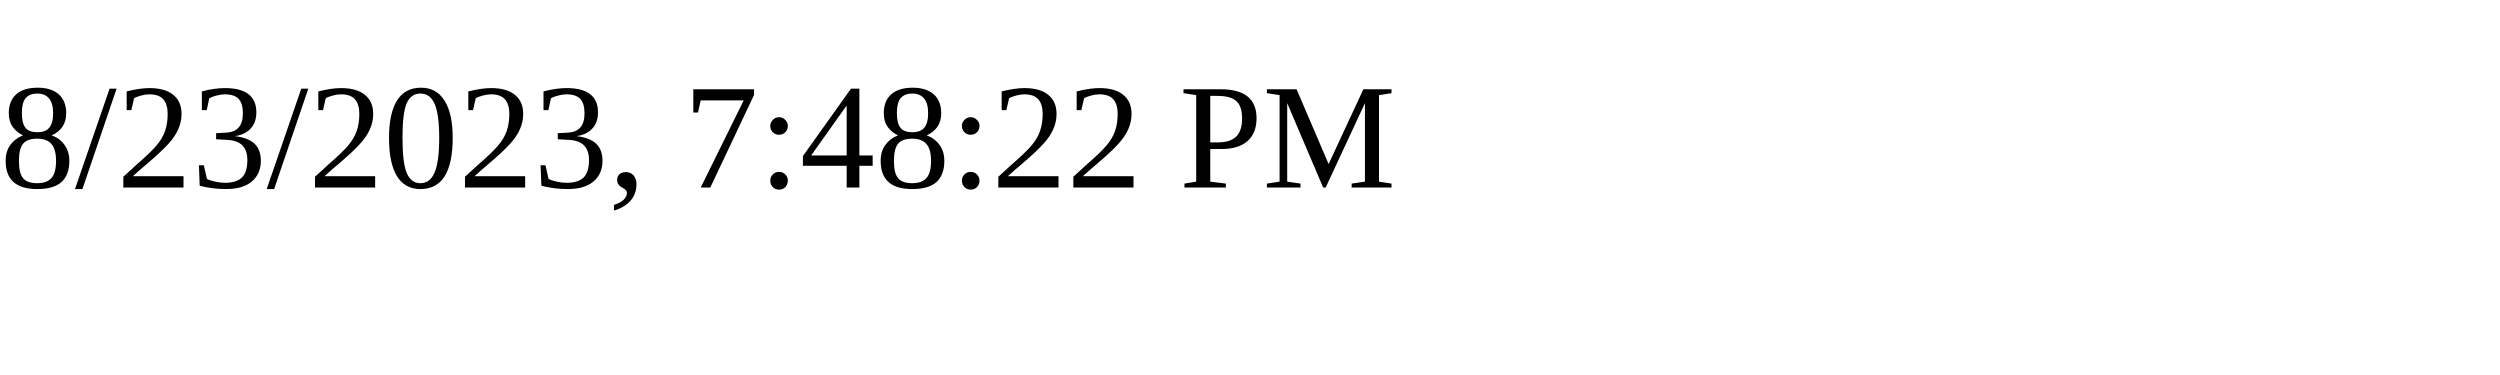
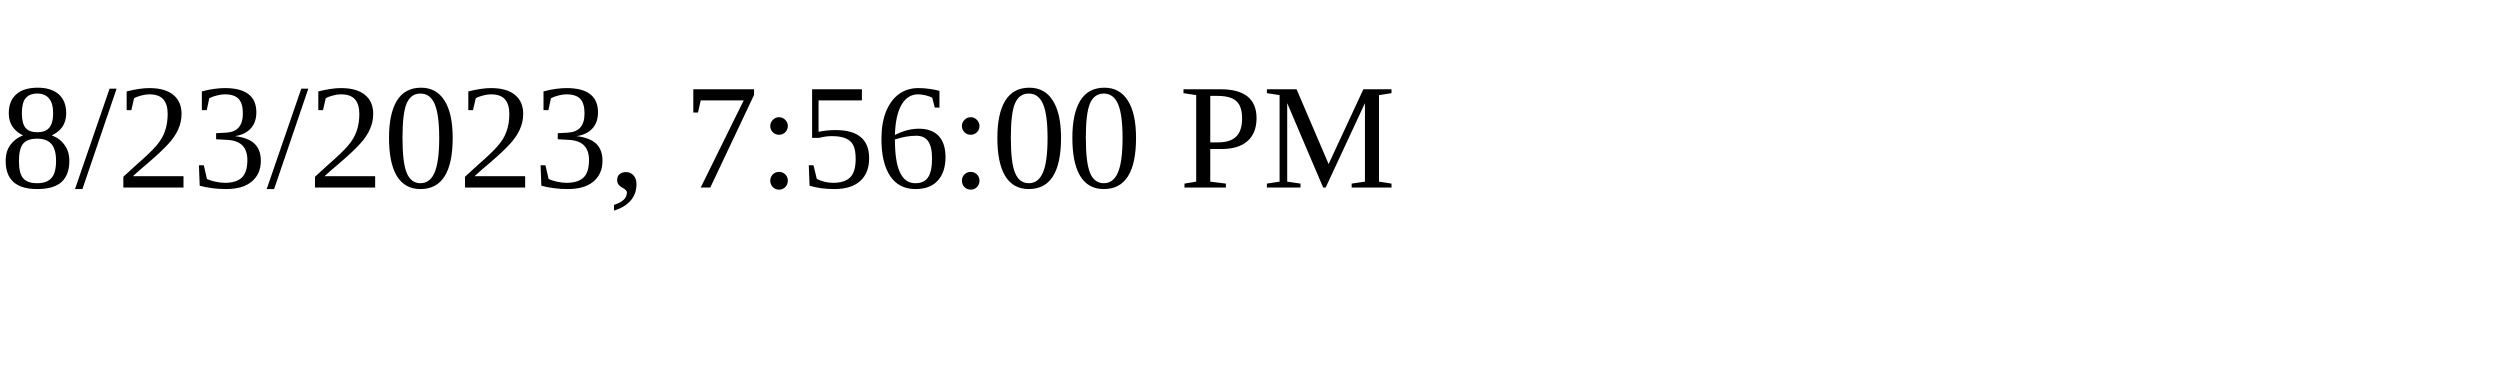
<svg xmlns="http://www.w3.org/2000/svg" height="30" width="200">
-   <text x="0" y="15">8/23/2023, 7:48:22 PM</text>
+   <text x="0" y="15">8/23/2023, 7:56:00 PM</text>
</svg>
